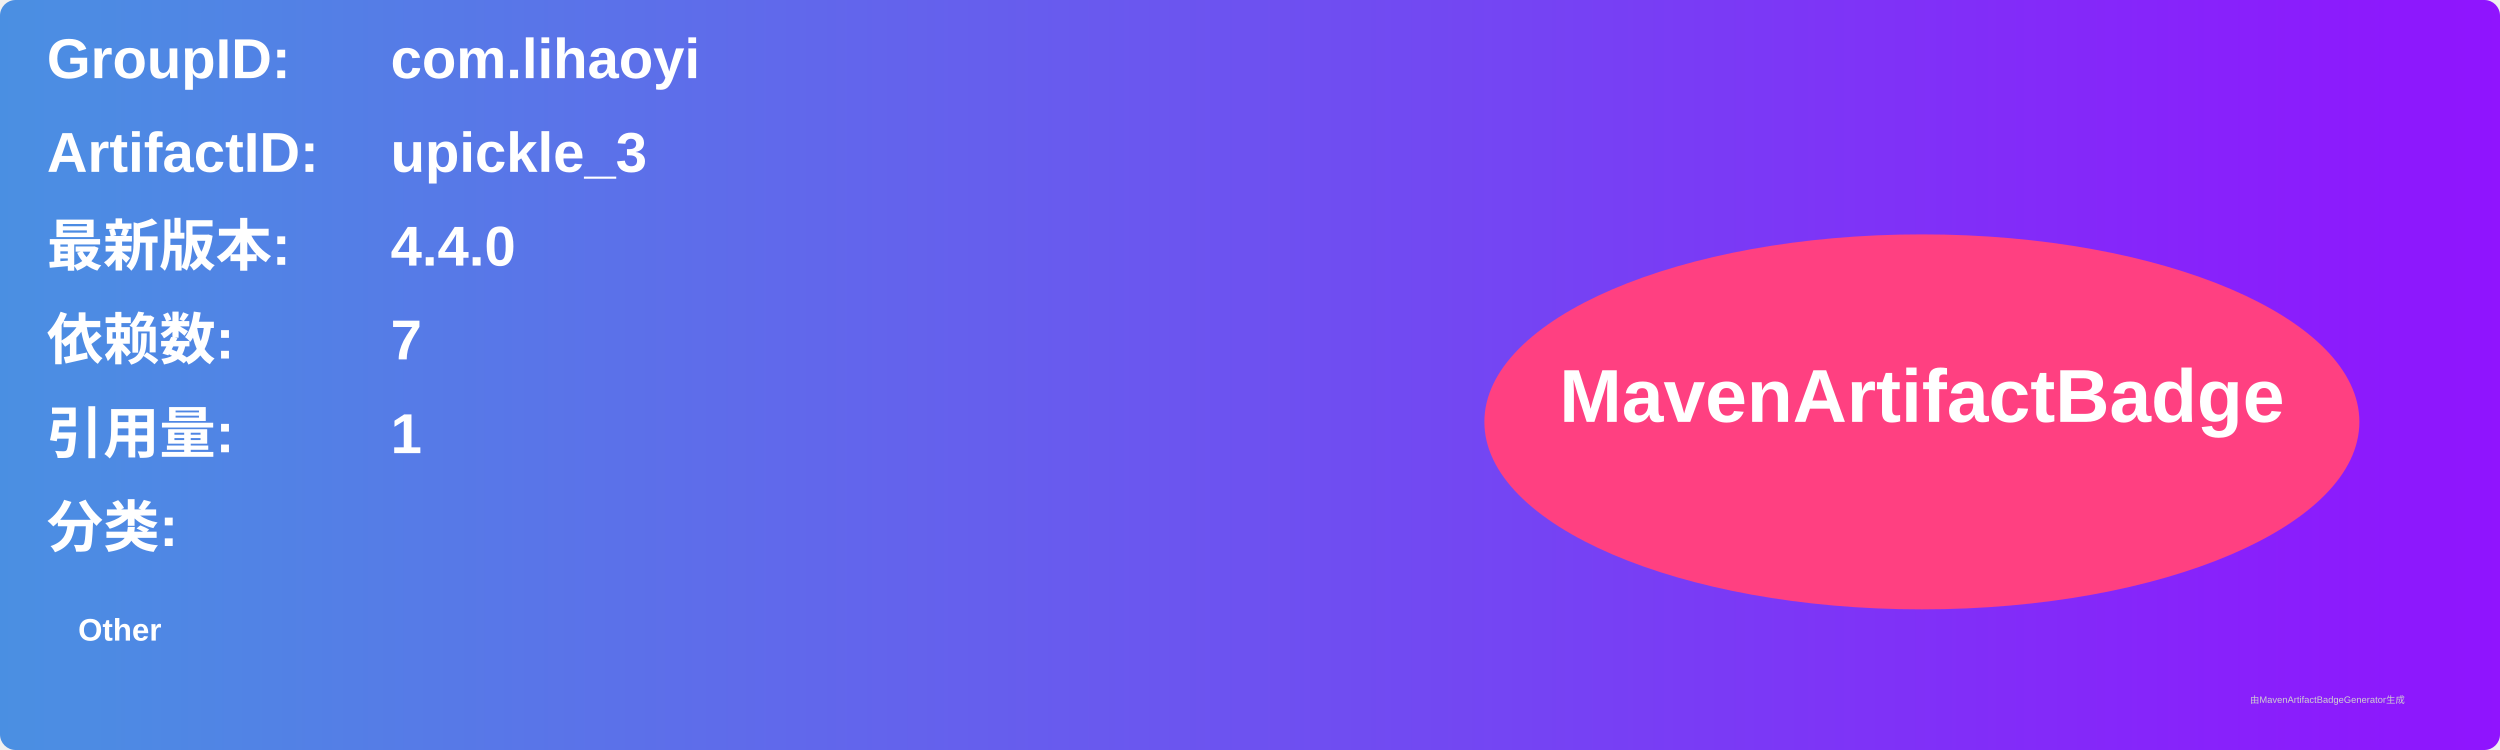
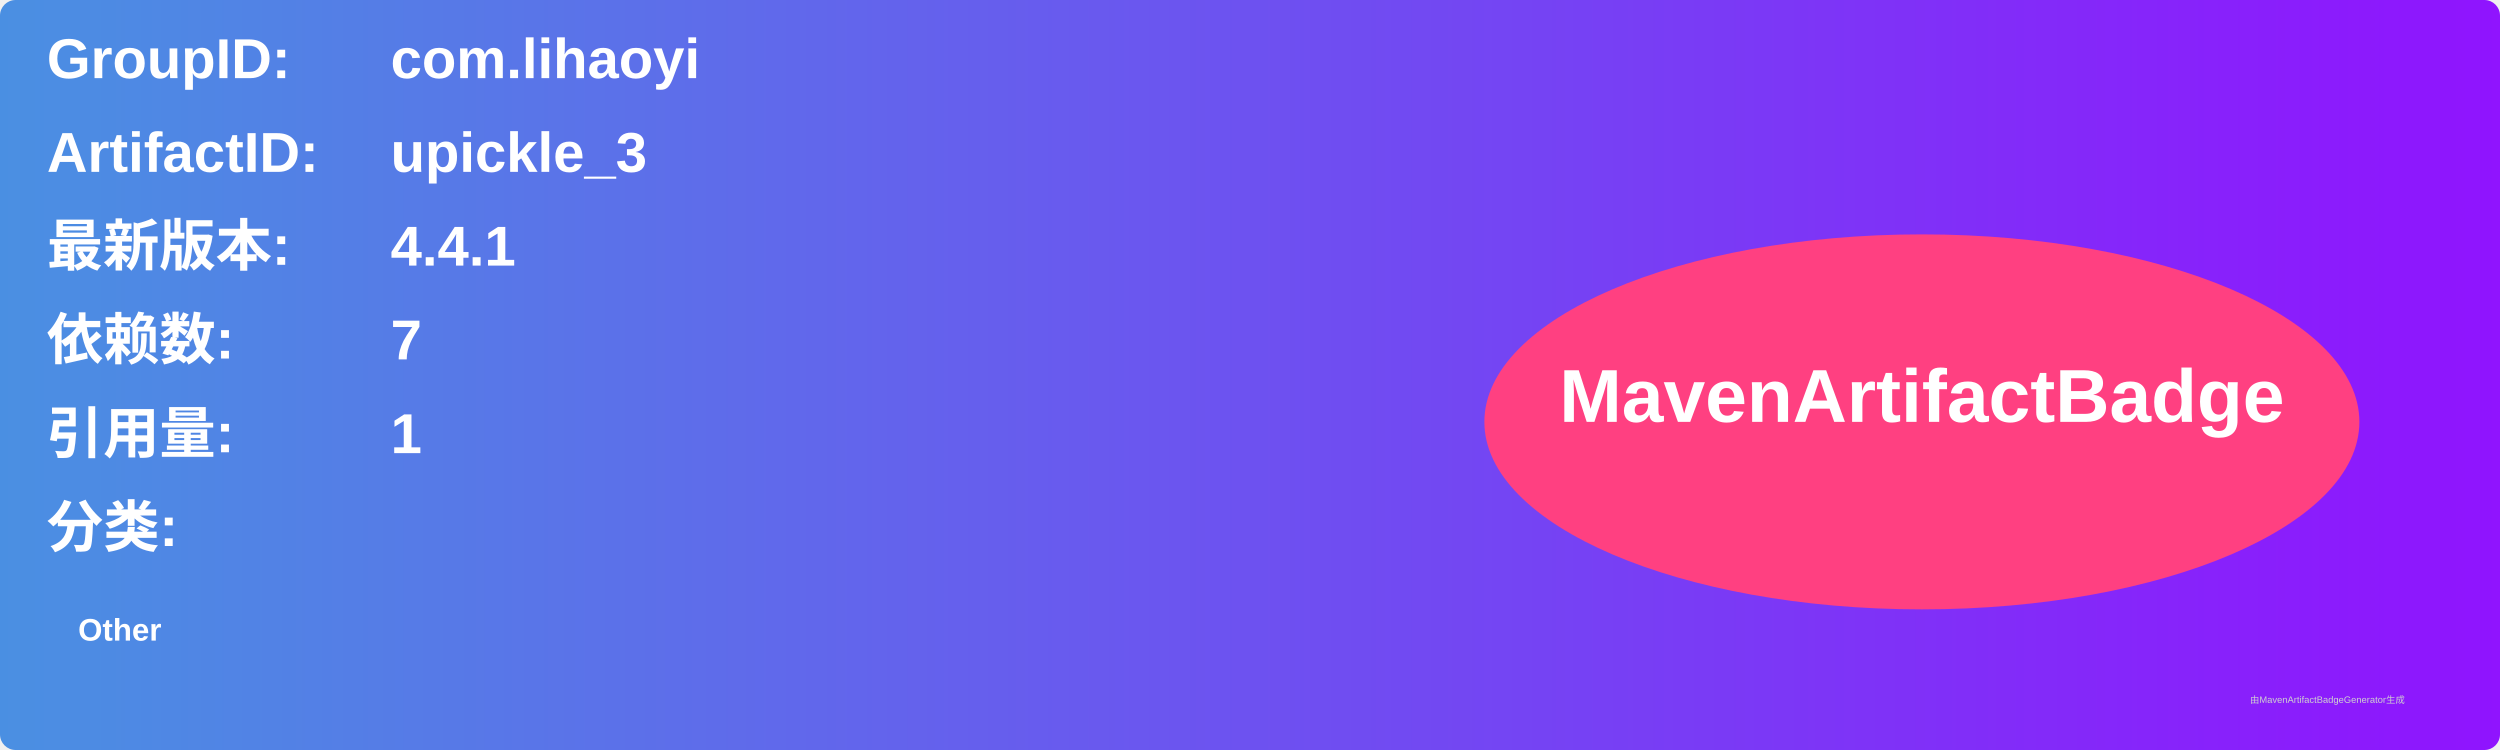
<svg xmlns="http://www.w3.org/2000/svg" width="800" height="240" viewBox="0 0 800 240">
  <linearGradient id="grad" x1="0%" y1="0%" x2="100%" y2="0%">
    <stop offset="0%" stop-color="#4a90e2" />
    <stop offset="100%" stop-color="#9013fe" />
  </linearGradient>
  <rect width="100%" height="100%" rx="5" ry="5" fill="url(#grad)" />
  <g transform="translate(15, 15)">
    <text x="0" y="10" font-family="Arial" font-size="18" fill="white" font-weight="bold" width="260">GroupID:</text>
    <text x="110" y="10" font-family="Arial" font-size="18" fill="white" font-weight="bold" width="460">com.lihaoyi</text>
    <text x="0" y="40" font-family="Arial" font-size="18" fill="white" font-weight="bold" width="260">ArtifactID:</text>
    <text x="110" y="40" font-family="Arial" font-size="18" fill="white" font-weight="bold" width="460">upickle_3</text>
    <text x="0" y="70" font-family="Arial" font-size="18" fill="white" font-weight="bold">最新版本:</text>
    <text x="110" y="70" font-family="Arial" font-size="18" fill="white" font-weight="bold">
-       <tspan font-weight="bold">4.4.0</tspan>
+       <tspan font-weight="bold">4.4.1</tspan>
    </text>
    <text x="0" y="100" font-family="Arial" font-size="18" fill="white" font-weight="bold">依赖数: </text>
    <text x="110" y="100" font-family="Arial" font-size="18" fill="white">
      <tspan font-weight="bold">7</tspan>
    </text>
    <text x="0" y="130" font-family="Arial" font-size="18" fill="white" font-weight="bold">引用量: </text>
    <text x="110" y="130" font-family="Arial" font-size="18" fill="white">
      <tspan font-weight="bold">1</tspan>
    </text>
    <text x="0" y="160" font-family="Arial" font-size="18" fill="white" font-weight="bold">分类:</text>
    <text x="10" y="190" font-family="Arial" font-size="10" fill="white">
      <tspan font-weight="bold">Other</tspan>
    </text>
    <ellipse cx="600" cy="120" rx="140" ry="60" fill="#ff4081" />
    <text x="600" y="120" text-anchor="middle" font-family="Arial" font-size="24" fill="white" font-weight="bold">MavenArtifactBadge</text>
  </g>
  <text x="720" y="225" font-family="Arial" font-size="3" fill="#d0d0d0">由MavenArtifactBadgeGenerator生成</text>
</svg>
